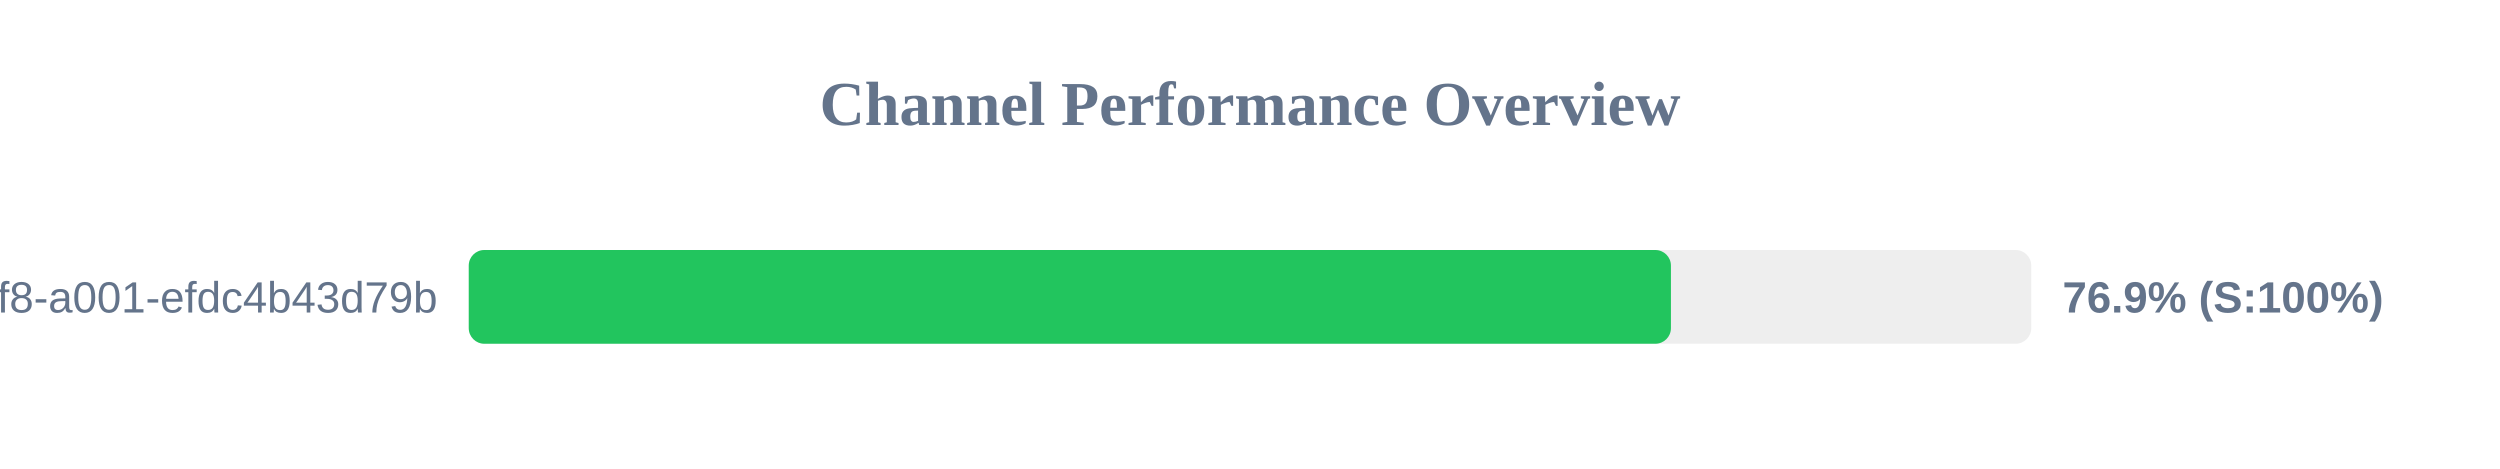
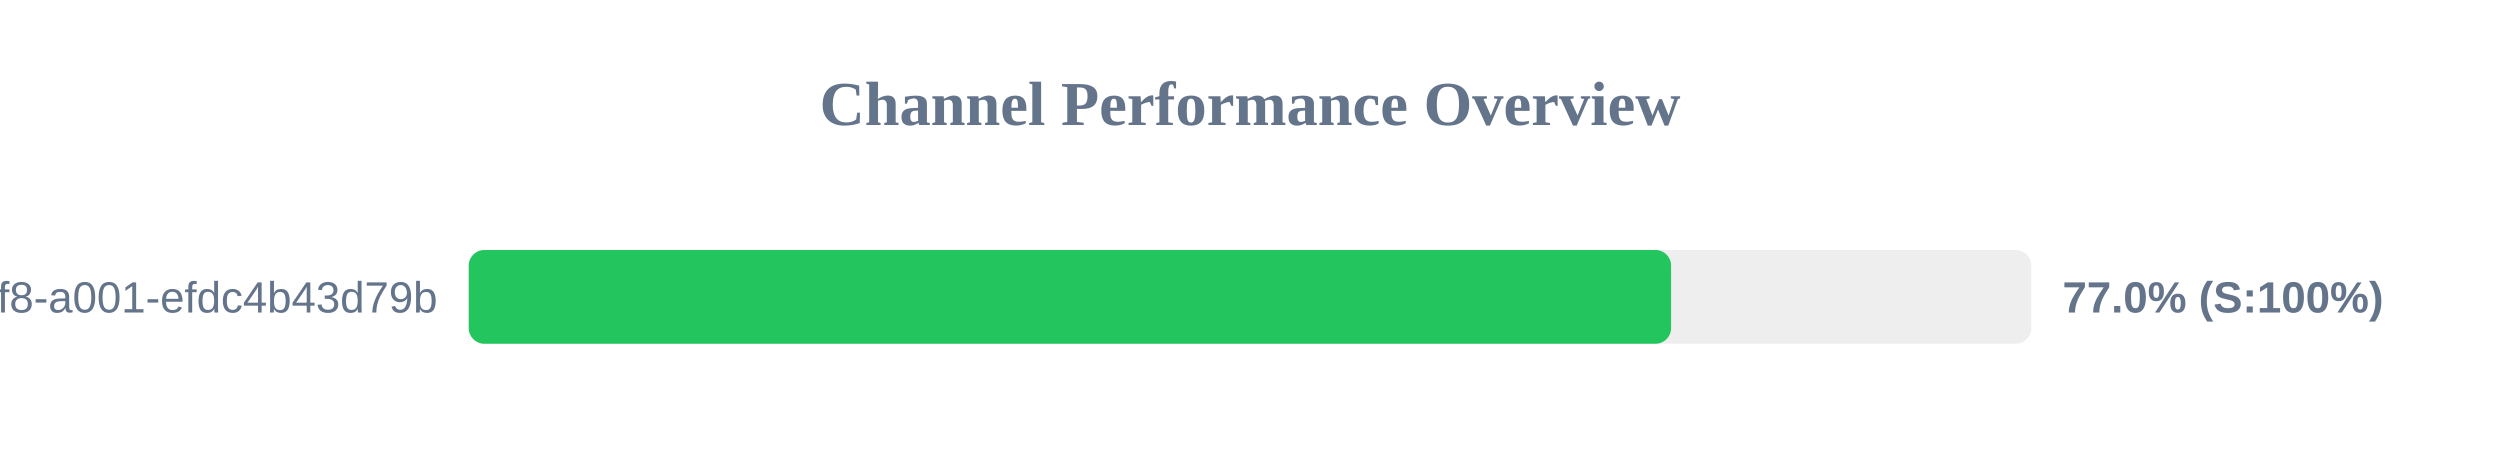
<svg xmlns="http://www.w3.org/2000/svg" width="800" height="150" version="1.1">
  <style>
        .row { font: 14px Arial; fill: #64748b; }
        .score { font: bold 14px Arial; fill: #64748b; }
    </style>
  <text x="400" y="40" text-anchor="middle" font-size="20px" font-weight="bold" fill="#64748b">Channel Performance Overview</text>
  <rect x="150" y="80" width="500" height="30" fill="#eee" rx="5" />
-   <rect x="150" y="80" width="384.7" height="30" fill="#22c55e" rx="5" />
+   <rect x="150" y="80" width="384.75" height="30" fill="#22c55e" rx="5" />
  <text x="140" y="100" text-anchor="end" class="row">?uuid=1fdb6b30-5371-4ff8-a001-efdc4b43d79b</text>
-   <text x="660" y="100" text-anchor="start" class="score">76.9% (S:100%)</text>
+   <text x="660" y="100" text-anchor="start" class="score">77.0% (S:100%)</text>
</svg>
